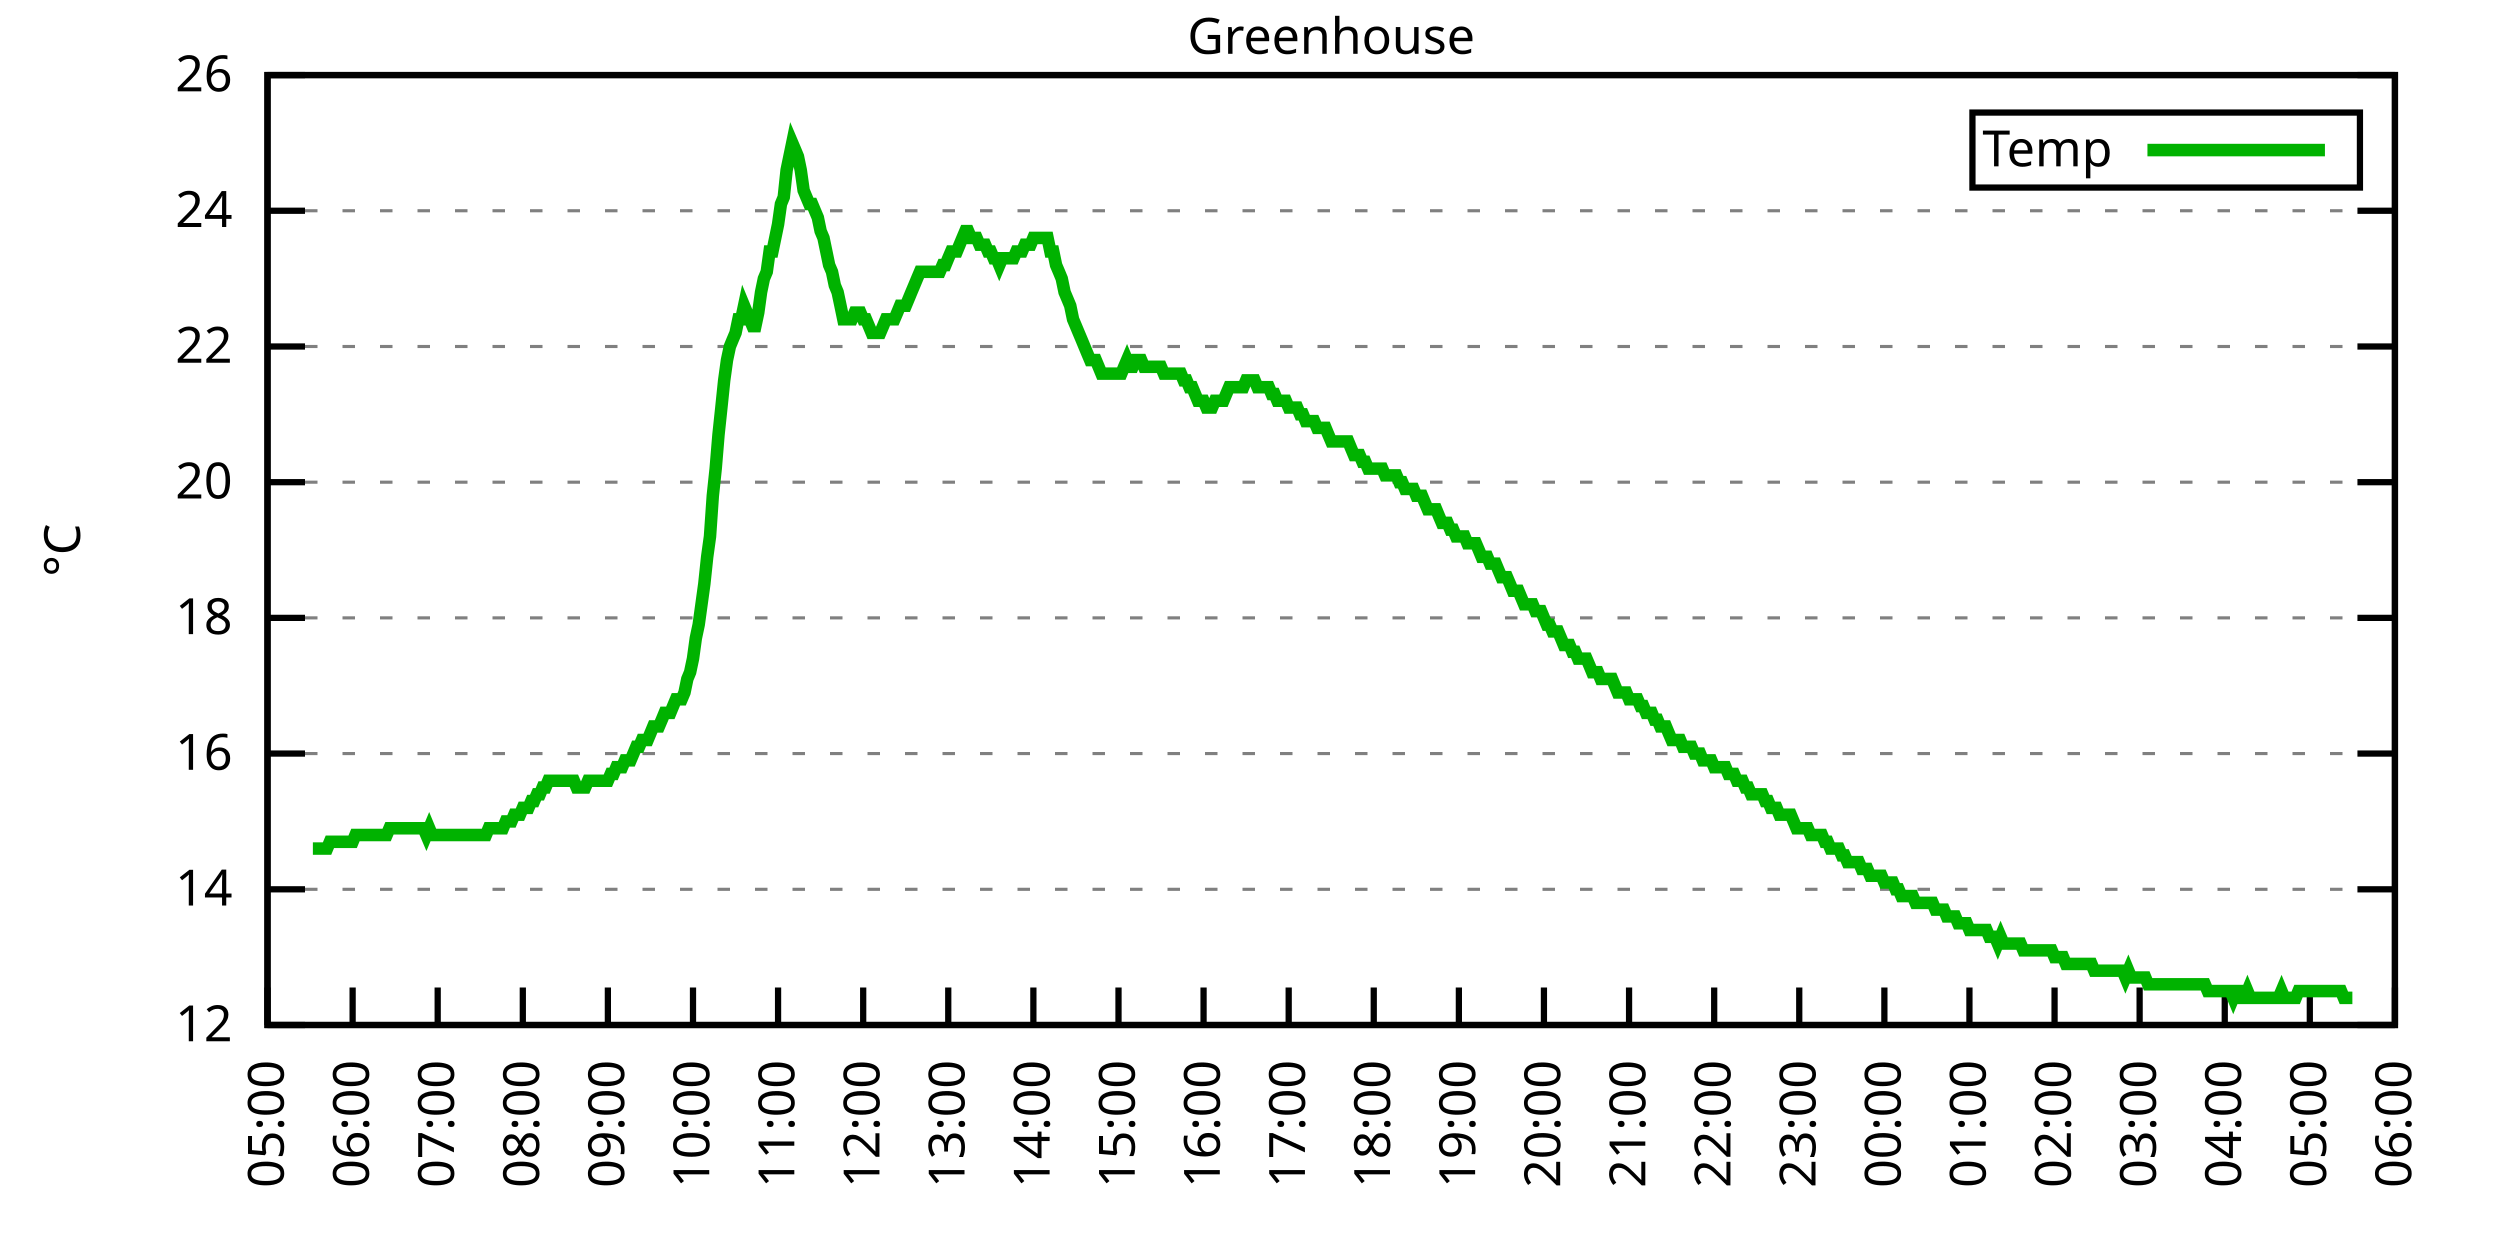
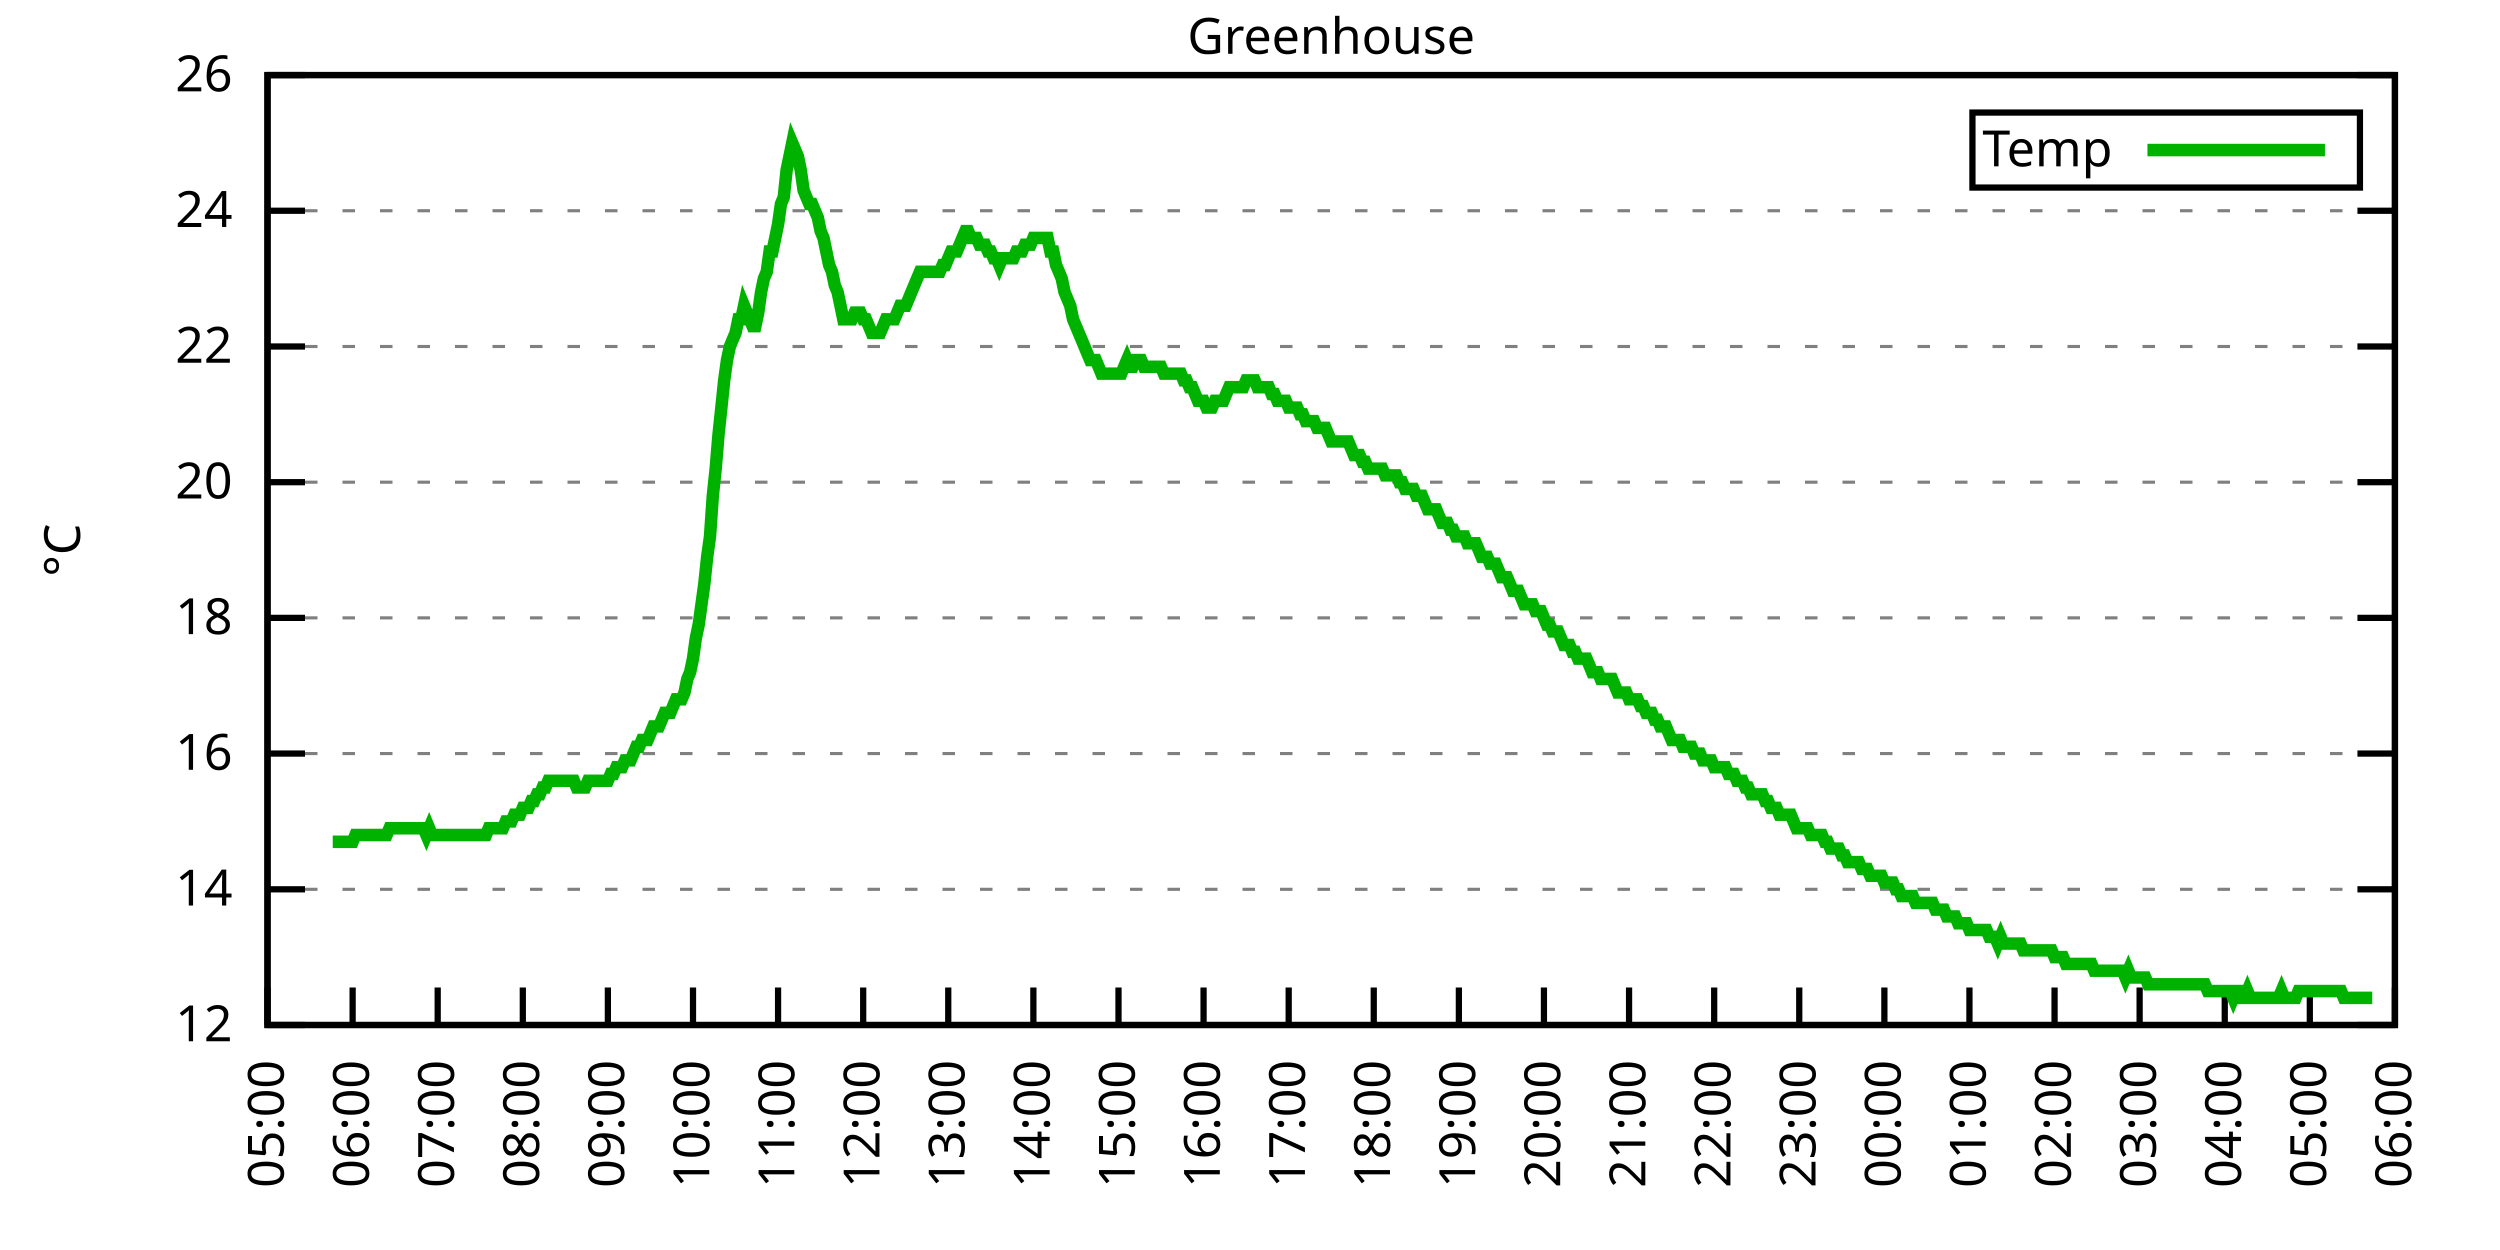
<svg xmlns="http://www.w3.org/2000/svg" xmlns:xlink="http://www.w3.org/1999/xlink" width="400" height="200" viewBox="0 0 400 200">
  <g id="gnuplot_canvas">
    <rect x="0" y="0" width="400" height="200" fill="none" />
    <defs>
      <circle id="gpDot" r="0.5" stroke-width="0.5" stroke="currentColor" />
      <path id="gpPt0" stroke-width="0.333" stroke="currentColor" d="M-1,0 h2 M0,-1 v2" />
      <path id="gpPt1" stroke-width="0.333" stroke="currentColor" d="M-1,-1 L1,1 M1,-1 L-1,1" />
      <path id="gpPt2" stroke-width="0.333" stroke="currentColor" d="M-1,0 L1,0 M0,-1 L0,1 M-1,-1 L1,1 M-1,1 L1,-1" />
      <rect id="gpPt3" stroke-width="0.333" stroke="currentColor" x="-1" y="-1" width="2" height="2" />
      <rect id="gpPt4" stroke-width="0.333" stroke="currentColor" fill="currentColor" x="-1" y="-1" width="2" height="2" />
      <circle id="gpPt5" stroke-width="0.333" stroke="currentColor" cx="0" cy="0" r="1" />
      <use xlink:href="#gpPt5" id="gpPt6" fill="currentColor" stroke="none" />
      <path id="gpPt7" stroke-width="0.333" stroke="currentColor" d="M0,-1.33 L-1.33,0.67 L1.33,0.67 z" />
      <use xlink:href="#gpPt7" id="gpPt8" fill="currentColor" stroke="none" />
      <use xlink:href="#gpPt7" id="gpPt9" stroke="currentColor" transform="rotate(180)" />
      <use xlink:href="#gpPt9" id="gpPt10" fill="currentColor" stroke="none" />
      <use xlink:href="#gpPt3" id="gpPt11" stroke="currentColor" transform="rotate(45)" />
      <use xlink:href="#gpPt11" id="gpPt12" fill="currentColor" stroke="none" />
      <path id="gpPt13" stroke-width="0.333" stroke="currentColor" d="M0,1.330 L1.265,0.411 L0.782,-1.067 L-0.782,-1.076 L-1.265,0.411 z" />
      <use xlink:href="#gpPt13" id="gpPt14" fill="currentColor" stroke="none" />
      <filter id="textbox" filterUnits="objectBoundingBox" x="0" y="0" height="1" width="1">
        <feFlood flood-color="white" flood-opacity="1" result="bgnd" />
        <feComposite in="SourceGraphic" in2="bgnd" operator="atop" />
      </filter>
      <filter id="greybox" filterUnits="objectBoundingBox" x="0" y="0" height="1" width="1">
        <feFlood flood-color="lightgrey" flood-opacity="1" result="grey" />
        <feComposite in="SourceGraphic" in2="grey" operator="atop" />
      </filter>
    </defs>
    <g fill="none" color="white" stroke="currentColor" stroke-width="1.00" stroke-linecap="butt" stroke-linejoin="miter">
</g>
    <g fill="none" color="black" stroke="currentColor" stroke-width="1.00" stroke-linecap="butt" stroke-linejoin="miter">
      <g stroke="none" shape-rendering="crispEdges">
        <polygon fill="rgb(255, 255, 255)" points="42.80,164.00 383.18,164.00 383.18,12.02 42.80,12.02 " />
      </g>
    </g>
    <g fill="none" color="black" stroke="currentColor" stroke-width="1.00" stroke-linecap="butt" stroke-linejoin="miter">
</g>
    <g fill="none" color="black" stroke="black" stroke-width="0.50" stroke-linecap="butt" stroke-linejoin="miter">
</g>
    <g fill="none" color="gray" stroke="currentColor" stroke-width="0.50" stroke-linecap="butt" stroke-linejoin="miter">
      <path stroke="gray" stroke-dasharray="2,4" class="gridline" d="M42.80,164.00 L383.19,164.00  " />
    </g>
    <g fill="none" color="gray" stroke="gray" stroke-width="1.00" stroke-linecap="butt" stroke-linejoin="miter">
</g>
    <g fill="none" color="black" stroke="currentColor" stroke-width="1.00" stroke-linecap="butt" stroke-linejoin="miter">
      <path stroke="black" d="M42.80,164.00 L48.80,164.00 M383.19,164.00 L377.19,164.00  " />
      <g transform="translate(37.20,166.60)" stroke="none" fill="black" font-family="Sans" font-size="8.00" text-anchor="end">
        <text>
          <tspan font-family="Sans"> 12</tspan>
        </text>
      </g>
    </g>
    <g fill="none" color="black" stroke="currentColor" stroke-width="1.00" stroke-linecap="butt" stroke-linejoin="miter">
</g>
    <g fill="none" color="black" stroke="black" stroke-width="0.50" stroke-linecap="butt" stroke-linejoin="miter">
</g>
    <g fill="none" color="gray" stroke="currentColor" stroke-width="0.50" stroke-linecap="butt" stroke-linejoin="miter">
      <path stroke="gray" stroke-dasharray="2,4" class="gridline" d="M42.80,142.29 L383.19,142.29  " />
    </g>
    <g fill="none" color="gray" stroke="gray" stroke-width="1.00" stroke-linecap="butt" stroke-linejoin="miter">
</g>
    <g fill="none" color="black" stroke="currentColor" stroke-width="1.00" stroke-linecap="butt" stroke-linejoin="miter">
      <path stroke="black" d="M42.80,142.29 L48.80,142.29 M383.19,142.29 L377.19,142.29  " />
      <g transform="translate(37.20,144.89)" stroke="none" fill="black" font-family="Sans" font-size="8.00" text-anchor="end">
        <text>
          <tspan font-family="Sans"> 14</tspan>
        </text>
      </g>
    </g>
    <g fill="none" color="black" stroke="currentColor" stroke-width="1.00" stroke-linecap="butt" stroke-linejoin="miter">
</g>
    <g fill="none" color="black" stroke="black" stroke-width="0.50" stroke-linecap="butt" stroke-linejoin="miter">
</g>
    <g fill="none" color="gray" stroke="currentColor" stroke-width="0.50" stroke-linecap="butt" stroke-linejoin="miter">
      <path stroke="gray" stroke-dasharray="2,4" class="gridline" d="M42.80,120.57 L383.19,120.57  " />
    </g>
    <g fill="none" color="gray" stroke="gray" stroke-width="1.00" stroke-linecap="butt" stroke-linejoin="miter">
</g>
    <g fill="none" color="black" stroke="currentColor" stroke-width="1.00" stroke-linecap="butt" stroke-linejoin="miter">
      <path stroke="black" d="M42.80,120.57 L48.80,120.57 M383.19,120.57 L377.19,120.57  " />
      <g transform="translate(37.20,123.17)" stroke="none" fill="black" font-family="Sans" font-size="8.00" text-anchor="end">
        <text>
          <tspan font-family="Sans"> 16</tspan>
        </text>
      </g>
    </g>
    <g fill="none" color="black" stroke="currentColor" stroke-width="1.00" stroke-linecap="butt" stroke-linejoin="miter">
</g>
    <g fill="none" color="black" stroke="black" stroke-width="0.50" stroke-linecap="butt" stroke-linejoin="miter">
</g>
    <g fill="none" color="gray" stroke="currentColor" stroke-width="0.50" stroke-linecap="butt" stroke-linejoin="miter">
      <path stroke="gray" stroke-dasharray="2,4" class="gridline" d="M42.80,98.86 L383.19,98.86  " />
    </g>
    <g fill="none" color="gray" stroke="gray" stroke-width="1.00" stroke-linecap="butt" stroke-linejoin="miter">
</g>
    <g fill="none" color="black" stroke="currentColor" stroke-width="1.00" stroke-linecap="butt" stroke-linejoin="miter">
      <path stroke="black" d="M42.80,98.86 L48.80,98.86 M383.19,98.86 L377.19,98.86  " />
      <g transform="translate(37.20,101.46)" stroke="none" fill="black" font-family="Sans" font-size="8.00" text-anchor="end">
        <text>
          <tspan font-family="Sans"> 18</tspan>
        </text>
      </g>
    </g>
    <g fill="none" color="black" stroke="currentColor" stroke-width="1.00" stroke-linecap="butt" stroke-linejoin="miter">
</g>
    <g fill="none" color="black" stroke="black" stroke-width="0.50" stroke-linecap="butt" stroke-linejoin="miter">
</g>
    <g fill="none" color="gray" stroke="currentColor" stroke-width="0.50" stroke-linecap="butt" stroke-linejoin="miter">
      <path stroke="gray" stroke-dasharray="2,4" class="gridline" d="M42.80,77.15 L383.19,77.15  " />
    </g>
    <g fill="none" color="gray" stroke="gray" stroke-width="1.00" stroke-linecap="butt" stroke-linejoin="miter">
</g>
    <g fill="none" color="black" stroke="currentColor" stroke-width="1.00" stroke-linecap="butt" stroke-linejoin="miter">
      <path stroke="black" d="M42.80,77.15 L48.80,77.15 M383.19,77.15 L377.19,77.15  " />
      <g transform="translate(37.20,79.75)" stroke="none" fill="black" font-family="Sans" font-size="8.00" text-anchor="end">
        <text>
          <tspan font-family="Sans"> 20</tspan>
        </text>
      </g>
    </g>
    <g fill="none" color="black" stroke="currentColor" stroke-width="1.00" stroke-linecap="butt" stroke-linejoin="miter">
</g>
    <g fill="none" color="black" stroke="black" stroke-width="0.50" stroke-linecap="butt" stroke-linejoin="miter">
</g>
    <g fill="none" color="gray" stroke="currentColor" stroke-width="0.50" stroke-linecap="butt" stroke-linejoin="miter">
      <path stroke="gray" stroke-dasharray="2,4" class="gridline" d="M42.80,55.44 L383.19,55.44  " />
    </g>
    <g fill="none" color="gray" stroke="gray" stroke-width="1.00" stroke-linecap="butt" stroke-linejoin="miter">
</g>
    <g fill="none" color="black" stroke="currentColor" stroke-width="1.00" stroke-linecap="butt" stroke-linejoin="miter">
      <path stroke="black" d="M42.80,55.44 L48.80,55.44 M383.19,55.44 L377.19,55.44  " />
      <g transform="translate(37.20,58.04)" stroke="none" fill="black" font-family="Sans" font-size="8.00" text-anchor="end">
        <text>
          <tspan font-family="Sans"> 22</tspan>
        </text>
      </g>
    </g>
    <g fill="none" color="black" stroke="currentColor" stroke-width="1.00" stroke-linecap="butt" stroke-linejoin="miter">
</g>
    <g fill="none" color="black" stroke="black" stroke-width="0.50" stroke-linecap="butt" stroke-linejoin="miter">
</g>
    <g fill="none" color="gray" stroke="currentColor" stroke-width="0.50" stroke-linecap="butt" stroke-linejoin="miter">
      <path stroke="gray" stroke-dasharray="2,4" class="gridline" d="M42.80,33.72 L383.19,33.72  " />
    </g>
    <g fill="none" color="gray" stroke="gray" stroke-width="1.00" stroke-linecap="butt" stroke-linejoin="miter">
</g>
    <g fill="none" color="black" stroke="currentColor" stroke-width="1.00" stroke-linecap="butt" stroke-linejoin="miter">
      <path stroke="black" d="M42.80,33.72 L48.80,33.72 M383.19,33.72 L377.19,33.72  " />
      <g transform="translate(37.20,36.32)" stroke="none" fill="black" font-family="Sans" font-size="8.00" text-anchor="end">
        <text>
          <tspan font-family="Sans"> 24</tspan>
        </text>
      </g>
    </g>
    <g fill="none" color="black" stroke="currentColor" stroke-width="1.00" stroke-linecap="butt" stroke-linejoin="miter">
</g>
    <g fill="none" color="black" stroke="black" stroke-width="0.50" stroke-linecap="butt" stroke-linejoin="miter">
</g>
    <g fill="none" color="gray" stroke="currentColor" stroke-width="0.50" stroke-linecap="butt" stroke-linejoin="miter">
      <path stroke="gray" stroke-dasharray="2,4" class="gridline" d="M42.80,12.01 L383.19,12.01  " />
    </g>
    <g fill="none" color="gray" stroke="gray" stroke-width="1.00" stroke-linecap="butt" stroke-linejoin="miter">
</g>
    <g fill="none" color="black" stroke="currentColor" stroke-width="1.00" stroke-linecap="butt" stroke-linejoin="miter">
      <path stroke="black" d="M42.80,12.01 L48.80,12.01 M383.19,12.01 L377.19,12.01  " />
      <g transform="translate(37.20,14.61)" stroke="none" fill="black" font-family="Sans" font-size="8.00" text-anchor="end">
        <text>
          <tspan font-family="Sans"> 26</tspan>
        </text>
      </g>
    </g>
    <g fill="none" color="black" stroke="currentColor" stroke-width="1.00" stroke-linecap="butt" stroke-linejoin="miter">
      <path stroke="black" d="M42.80,164.00 L42.80,158.00  " />
      <g transform="translate(45.40,169.60) rotate(270.00)" stroke="none" fill="black" font-family="Sans" font-size="8.00" text-anchor="end">
        <text>
          <tspan font-family="Sans">05:00</tspan>
        </text>
      </g>
    </g>
    <g fill="none" color="black" stroke="currentColor" stroke-width="1.00" stroke-linecap="butt" stroke-linejoin="miter">
      <path stroke="black" d="M56.42,164.00 L56.42,158.00  " />
      <g transform="translate(59.02,169.60) rotate(270.00)" stroke="none" fill="black" font-family="Sans" font-size="8.00" text-anchor="end">
        <text>
          <tspan font-family="Sans">06:00</tspan>
        </text>
      </g>
    </g>
    <g fill="none" color="black" stroke="currentColor" stroke-width="1.00" stroke-linecap="butt" stroke-linejoin="miter">
      <path stroke="black" d="M70.03,164.00 L70.03,158.00  " />
      <g transform="translate(72.63,169.60) rotate(270.00)" stroke="none" fill="black" font-family="Sans" font-size="8.00" text-anchor="end">
        <text>
          <tspan font-family="Sans">07:00</tspan>
        </text>
      </g>
    </g>
    <g fill="none" color="black" stroke="currentColor" stroke-width="1.00" stroke-linecap="butt" stroke-linejoin="miter">
      <path stroke="black" d="M83.65,164.00 L83.65,158.00  " />
      <g transform="translate(86.25,169.60) rotate(270.00)" stroke="none" fill="black" font-family="Sans" font-size="8.00" text-anchor="end">
        <text>
          <tspan font-family="Sans">08:00</tspan>
        </text>
      </g>
    </g>
    <g fill="none" color="black" stroke="currentColor" stroke-width="1.00" stroke-linecap="butt" stroke-linejoin="miter">
      <path stroke="black" d="M97.26,164.00 L97.26,158.00  " />
      <g transform="translate(99.86,169.60) rotate(270.00)" stroke="none" fill="black" font-family="Sans" font-size="8.00" text-anchor="end">
        <text>
          <tspan font-family="Sans">09:00</tspan>
        </text>
      </g>
    </g>
    <g fill="none" color="black" stroke="currentColor" stroke-width="1.00" stroke-linecap="butt" stroke-linejoin="miter">
      <path stroke="black" d="M110.88,164.00 L110.88,158.00  " />
      <g transform="translate(113.48,169.60) rotate(270.00)" stroke="none" fill="black" font-family="Sans" font-size="8.00" text-anchor="end">
        <text>
          <tspan font-family="Sans">10:00</tspan>
        </text>
      </g>
    </g>
    <g fill="none" color="black" stroke="currentColor" stroke-width="1.00" stroke-linecap="butt" stroke-linejoin="miter">
      <path stroke="black" d="M124.49,164.00 L124.49,158.00  " />
      <g transform="translate(127.09,169.60) rotate(270.00)" stroke="none" fill="black" font-family="Sans" font-size="8.00" text-anchor="end">
        <text>
          <tspan font-family="Sans">11:00</tspan>
        </text>
      </g>
    </g>
    <g fill="none" color="black" stroke="currentColor" stroke-width="1.00" stroke-linecap="butt" stroke-linejoin="miter">
      <path stroke="black" d="M138.11,164.00 L138.11,158.00  " />
      <g transform="translate(140.71,169.60) rotate(270.00)" stroke="none" fill="black" font-family="Sans" font-size="8.00" text-anchor="end">
        <text>
          <tspan font-family="Sans">12:00</tspan>
        </text>
      </g>
    </g>
    <g fill="none" color="black" stroke="currentColor" stroke-width="1.00" stroke-linecap="butt" stroke-linejoin="miter">
      <path stroke="black" d="M151.72,164.00 L151.72,158.00  " />
      <g transform="translate(154.32,169.60) rotate(270.00)" stroke="none" fill="black" font-family="Sans" font-size="8.00" text-anchor="end">
        <text>
          <tspan font-family="Sans">13:00</tspan>
        </text>
      </g>
    </g>
    <g fill="none" color="black" stroke="currentColor" stroke-width="1.00" stroke-linecap="butt" stroke-linejoin="miter">
      <path stroke="black" d="M165.34,164.00 L165.34,158.00  " />
      <g transform="translate(167.94,169.60) rotate(270.00)" stroke="none" fill="black" font-family="Sans" font-size="8.00" text-anchor="end">
        <text>
          <tspan font-family="Sans">14:00</tspan>
        </text>
      </g>
    </g>
    <g fill="none" color="black" stroke="currentColor" stroke-width="1.00" stroke-linecap="butt" stroke-linejoin="miter">
      <path stroke="black" d="M178.96,164.00 L178.96,158.00  " />
      <g transform="translate(181.56,169.60) rotate(270.00)" stroke="none" fill="black" font-family="Sans" font-size="8.00" text-anchor="end">
        <text>
          <tspan font-family="Sans">15:00</tspan>
        </text>
      </g>
    </g>
    <g fill="none" color="black" stroke="currentColor" stroke-width="1.00" stroke-linecap="butt" stroke-linejoin="miter">
      <path stroke="black" d="M192.57,164.00 L192.57,158.00  " />
      <g transform="translate(195.17,169.60) rotate(270.00)" stroke="none" fill="black" font-family="Sans" font-size="8.00" text-anchor="end">
        <text>
          <tspan font-family="Sans">16:00</tspan>
        </text>
      </g>
    </g>
    <g fill="none" color="black" stroke="currentColor" stroke-width="1.00" stroke-linecap="butt" stroke-linejoin="miter">
      <path stroke="black" d="M206.19,164.00 L206.19,158.00  " />
      <g transform="translate(208.79,169.60) rotate(270.00)" stroke="none" fill="black" font-family="Sans" font-size="8.00" text-anchor="end">
        <text>
          <tspan font-family="Sans">17:00</tspan>
        </text>
      </g>
    </g>
    <g fill="none" color="black" stroke="currentColor" stroke-width="1.00" stroke-linecap="butt" stroke-linejoin="miter">
      <path stroke="black" d="M219.80,164.00 L219.80,158.00  " />
      <g transform="translate(222.40,169.60) rotate(270.00)" stroke="none" fill="black" font-family="Sans" font-size="8.00" text-anchor="end">
        <text>
          <tspan font-family="Sans">18:00</tspan>
        </text>
      </g>
    </g>
    <g fill="none" color="black" stroke="currentColor" stroke-width="1.00" stroke-linecap="butt" stroke-linejoin="miter">
      <path stroke="black" d="M233.42,164.00 L233.42,158.00  " />
      <g transform="translate(236.02,169.60) rotate(270.00)" stroke="none" fill="black" font-family="Sans" font-size="8.00" text-anchor="end">
        <text>
          <tspan font-family="Sans">19:00</tspan>
        </text>
      </g>
    </g>
    <g fill="none" color="black" stroke="currentColor" stroke-width="1.00" stroke-linecap="butt" stroke-linejoin="miter">
      <path stroke="black" d="M247.03,164.00 L247.03,158.00  " />
      <g transform="translate(249.63,169.60) rotate(270.00)" stroke="none" fill="black" font-family="Sans" font-size="8.00" text-anchor="end">
        <text>
          <tspan font-family="Sans">20:00</tspan>
        </text>
      </g>
    </g>
    <g fill="none" color="black" stroke="currentColor" stroke-width="1.00" stroke-linecap="butt" stroke-linejoin="miter">
      <path stroke="black" d="M260.65,164.00 L260.65,158.00  " />
      <g transform="translate(263.25,169.60) rotate(270.00)" stroke="none" fill="black" font-family="Sans" font-size="8.00" text-anchor="end">
        <text>
          <tspan font-family="Sans">21:00</tspan>
        </text>
      </g>
    </g>
    <g fill="none" color="black" stroke="currentColor" stroke-width="1.00" stroke-linecap="butt" stroke-linejoin="miter">
      <path stroke="black" d="M274.27,164.00 L274.27,158.00  " />
      <g transform="translate(276.87,169.60) rotate(270.00)" stroke="none" fill="black" font-family="Sans" font-size="8.00" text-anchor="end">
        <text>
          <tspan font-family="Sans">22:00</tspan>
        </text>
      </g>
    </g>
    <g fill="none" color="black" stroke="currentColor" stroke-width="1.00" stroke-linecap="butt" stroke-linejoin="miter">
      <path stroke="black" d="M287.88,164.00 L287.88,158.00  " />
      <g transform="translate(290.48,169.60) rotate(270.00)" stroke="none" fill="black" font-family="Sans" font-size="8.00" text-anchor="end">
        <text>
          <tspan font-family="Sans">23:00</tspan>
        </text>
      </g>
    </g>
    <g fill="none" color="black" stroke="currentColor" stroke-width="1.00" stroke-linecap="butt" stroke-linejoin="miter">
      <path stroke="black" d="M301.50,164.00 L301.50,158.00  " />
      <g transform="translate(304.10,169.60) rotate(270.00)" stroke="none" fill="black" font-family="Sans" font-size="8.00" text-anchor="end">
        <text>
          <tspan font-family="Sans">00:00</tspan>
        </text>
      </g>
    </g>
    <g fill="none" color="black" stroke="currentColor" stroke-width="1.00" stroke-linecap="butt" stroke-linejoin="miter">
      <path stroke="black" d="M315.11,164.00 L315.11,158.00  " />
      <g transform="translate(317.71,169.60) rotate(270.00)" stroke="none" fill="black" font-family="Sans" font-size="8.00" text-anchor="end">
        <text>
          <tspan font-family="Sans">01:00</tspan>
        </text>
      </g>
    </g>
    <g fill="none" color="black" stroke="currentColor" stroke-width="1.00" stroke-linecap="butt" stroke-linejoin="miter">
      <path stroke="black" d="M328.73,164.00 L328.73,158.00  " />
      <g transform="translate(331.33,169.60) rotate(270.00)" stroke="none" fill="black" font-family="Sans" font-size="8.00" text-anchor="end">
        <text>
          <tspan font-family="Sans">02:00</tspan>
        </text>
      </g>
    </g>
    <g fill="none" color="black" stroke="currentColor" stroke-width="1.00" stroke-linecap="butt" stroke-linejoin="miter">
      <path stroke="black" d="M342.34,164.00 L342.34,158.00  " />
      <g transform="translate(344.94,169.60) rotate(270.00)" stroke="none" fill="black" font-family="Sans" font-size="8.00" text-anchor="end">
        <text>
          <tspan font-family="Sans">03:00</tspan>
        </text>
      </g>
    </g>
    <g fill="none" color="black" stroke="currentColor" stroke-width="1.00" stroke-linecap="butt" stroke-linejoin="miter">
      <path stroke="black" d="M355.96,164.00 L355.96,158.00  " />
      <g transform="translate(358.56,169.60) rotate(270.00)" stroke="none" fill="black" font-family="Sans" font-size="8.00" text-anchor="end">
        <text>
          <tspan font-family="Sans">04:00</tspan>
        </text>
      </g>
    </g>
    <g fill="none" color="black" stroke="currentColor" stroke-width="1.00" stroke-linecap="butt" stroke-linejoin="miter">
      <path stroke="black" d="M369.57,164.00 L369.57,158.00  " />
      <g transform="translate(372.17,169.60) rotate(270.00)" stroke="none" fill="black" font-family="Sans" font-size="8.00" text-anchor="end">
        <text>
          <tspan font-family="Sans">05:00</tspan>
        </text>
      </g>
    </g>
    <g fill="none" color="black" stroke="currentColor" stroke-width="1.00" stroke-linecap="butt" stroke-linejoin="miter">
      <path stroke="black" d="M383.19,164.00 L383.19,158.00  " />
      <g transform="translate(385.79,169.60) rotate(270.00)" stroke="none" fill="black" font-family="Sans" font-size="8.00" text-anchor="end">
        <text>
          <tspan font-family="Sans">06:00</tspan>
        </text>
      </g>
    </g>
    <g fill="none" color="black" stroke="currentColor" stroke-width="1.00" stroke-linecap="butt" stroke-linejoin="miter">
</g>
    <g fill="none" color="black" stroke="currentColor" stroke-width="1.00" stroke-linecap="butt" stroke-linejoin="miter">
      <path stroke="black" d="M42.80,12.01 L42.80,164.00 L383.19,164.00 L383.19,12.01 L42.80,12.01 Z  " />
    </g>
    <g fill="none" color="black" stroke="currentColor" stroke-width="1.00" stroke-linecap="butt" stroke-linejoin="miter">
</g>
    <g fill="none" color="black" stroke="currentColor" stroke-width="1.00" stroke-linecap="butt" stroke-linejoin="miter">
      <path stroke="black" d="M315.59,30.01 L315.59,18.01 L377.59,18.01 L377.59,30.01 L315.59,30.01 Z  " />
    </g>
    <g id="Greenhouse_plot_1">
      <g fill="none" color="white" stroke="black" stroke-width="2.00" stroke-linecap="butt" stroke-linejoin="miter">
</g>
      <g fill="none" color="black" stroke="currentColor" stroke-width="2.00" stroke-linecap="butt" stroke-linejoin="miter">
        <g transform="translate(337.99,26.61)" stroke="none" fill="black" font-family="Sans" font-size="8.00" text-anchor="end">
          <text>
            <tspan font-family="Sans">Temp</tspan>
          </text>
        </g>
      </g>
      <g fill="none" color="black" stroke="currentColor" stroke-width="2.00" stroke-linecap="butt" stroke-linejoin="miter">
-         <path stroke="rgb(  0, 178,   0)" d="M343.59,24.01 L371.99,24.01 M50.06,135.77 L50.52,135.77 L50.97,135.77 L51.42,135.77 L51.88,135.77 L52.33,135.77   L52.78,134.69 L53.24,134.69 L53.69,134.69 L54.15,134.69 L54.60,134.69 L55.05,134.69 L55.51,134.69 L55.96,134.69   L56.42,134.69 L56.87,133.60 L57.32,133.60 L57.78,133.60 L58.23,133.60 L58.68,133.60 L59.14,133.60 L59.59,133.60   L60.05,133.60 L60.50,133.60 L60.95,133.60 L61.41,133.60 L61.86,133.60 L62.32,132.52 L62.77,132.52 L63.22,132.52   L63.68,132.52 L64.13,132.52 L64.58,132.52 L65.04,132.52 L65.49,132.52 L65.95,132.52 L66.40,132.52 L66.85,132.52   L67.31,132.52 L67.76,132.52 L68.22,133.60 L68.67,132.52 L69.12,133.60 L69.58,133.60 L70.03,133.60 L70.49,133.60   L70.94,133.60 L71.39,133.60 L71.85,133.60 L72.30,133.60 L72.75,133.60 L73.21,133.60 L73.66,133.60 L74.12,133.60   L74.57,133.60 L75.02,133.60 L75.48,133.60 L75.93,133.60 L76.39,133.60 L76.84,133.60 L77.29,133.60 L77.75,133.60   L78.20,132.52 L78.65,132.52 L79.11,132.52 L79.56,132.52 L80.02,132.52 L80.47,132.52 L80.92,131.43 L81.38,131.43   L81.83,131.43 L82.29,130.35 L82.74,130.35 L83.19,130.35 L83.65,129.26 L84.10,129.26 L84.55,129.26 L85.01,128.17   L85.46,128.17 L85.92,127.09 L86.37,127.09 L86.82,126.00 L87.28,126.00 L87.73,124.92 L88.19,124.92 L88.64,124.92   L89.09,124.92 L89.55,124.92 L90.00,124.92 L90.45,124.92 L90.91,124.92 L91.36,124.92 L91.82,124.92 L92.27,126.00   L92.72,126.00 L93.18,126.00 L93.63,126.00 L94.09,124.92 L94.54,124.92 L94.99,124.92 L95.45,124.92 L95.90,124.92   L96.35,124.92 L96.81,124.92 L97.26,124.92 L97.72,123.83 L98.17,123.83 L98.62,122.75 L99.08,122.75 L99.53,122.75   L99.99,121.66 L100.44,121.66 L100.89,121.66 L101.35,120.57 L101.80,119.49 L102.25,119.49 L102.71,118.40 L103.16,118.40   L103.62,118.40 L104.07,117.32 L104.52,116.23 L104.98,116.23 L105.43,116.23 L105.89,115.15 L106.34,114.06 L106.79,114.06   L107.25,114.06 L107.70,112.97 L108.15,111.89 L108.61,111.89 L109.06,111.89 L109.52,110.80 L109.97,108.63 L110.42,107.55   L110.88,105.38 L111.33,102.12 L111.79,99.95 L112.24,96.69 L112.69,93.43 L113.15,89.09 L113.60,85.83 L114.05,79.32   L114.51,74.98 L114.96,69.55 L115.42,65.21 L115.87,60.86 L116.32,57.61 L116.78,55.44 L117.23,54.35 L117.69,53.26   L118.14,51.09 L118.59,51.09 L119.05,48.92 L119.50,50.01 L119.96,51.09 L120.41,52.18 L120.86,52.18 L121.32,50.01   L121.77,46.75 L122.22,44.58 L122.68,43.49 L123.13,40.24 L123.59,40.24 L124.04,38.07 L124.49,35.89 L124.95,32.64   L125.40,31.55 L125.86,27.21 L126.31,25.04 L126.76,22.87 L127.22,23.95 L127.67,25.04 L128.12,27.21 L128.58,30.47   L129.03,31.55 L129.49,32.64 L129.94,32.64 L130.39,33.72 L130.85,34.81 L131.30,36.98 L131.76,38.07 L132.21,40.24   L132.66,42.41 L133.12,43.49 L133.57,45.66 L134.02,46.75 L134.48,48.92 L134.93,51.09 L135.39,51.09 L135.84,51.09   L136.29,51.09 L136.75,50.01 L137.20,50.01 L137.66,50.01 L138.11,51.09 L138.56,51.09 L139.02,52.18 L139.47,53.26   L139.92,53.26 L140.38,53.26 L140.83,53.26 L141.29,52.18 L141.74,51.09 L142.19,51.09 L142.65,51.09 L143.10,51.09   L143.56,50.01 L144.01,48.92 L144.46,48.92 L144.92,48.92 L145.37,47.84 L145.82,46.75 L146.28,45.66 L146.73,44.58   L147.19,43.49 L147.64,43.49 L148.09,43.49 L148.55,43.49 L149.00,43.49 L149.46,43.49 L149.91,43.49 L150.36,43.49   L150.82,42.41 L151.27,42.41 L151.72,41.32 L152.18,40.24 L152.63,40.24 L153.09,40.24 L153.54,39.15 L153.99,38.07   L154.45,36.98 L154.90,36.98 L155.36,38.07 L155.81,38.07 L156.26,38.07 L156.72,39.15 L157.17,39.15 L157.62,39.15   L158.08,40.24 L158.53,40.24 L158.99,41.32 L159.44,41.32 L159.89,42.41 L160.35,41.32 L160.80,41.32 L161.26,41.32   L161.71,41.32 L162.16,41.32 L162.62,40.24 L163.07,40.24 L163.52,40.24 L163.98,39.15 L164.43,39.15 L164.89,39.15   L165.34,38.07 L165.79,38.07 L166.25,38.07 L166.70,38.07 L167.16,38.07 L167.61,38.07 L168.06,40.24 L168.52,40.24   L168.97,42.41 L169.43,43.49 L169.88,44.58 L170.33,46.75 L170.79,47.84 L171.24,48.92 L171.69,51.09 L172.15,52.18   L172.60,53.26 L173.06,54.35 L173.51,55.44 L173.96,56.52 L174.42,57.61 L174.87,57.61 L175.33,57.61 L175.78,58.69   L176.23,59.78 L176.69,59.78 L177.14,59.78 L177.59,59.78 L178.05,59.78 L178.50,59.78 L178.96,59.78 L179.41,59.78   L179.86,58.69 L180.32,57.61 L180.77,58.69 L181.23,58.69 L181.68,57.61 L182.13,57.61 L182.59,57.61 L183.04,58.69   L183.49,58.69 L183.95,58.69 L184.40,58.69 L184.86,58.69 L185.31,58.69 L185.76,58.69 L186.22,59.78 L186.67,59.78   L187.13,59.78 L187.58,59.78 L188.03,59.78 L188.49,59.78 L188.94,59.78 L189.39,60.86 L189.85,60.86 L190.30,61.95   L190.76,61.95 L191.21,63.04 L191.66,64.12 L192.12,64.12 L192.57,64.12 L193.03,65.21 L193.48,65.21 L193.93,65.21   L194.39,64.12 L194.84,64.12 L195.29,64.12 L195.75,64.12 L196.20,63.04 L196.66,61.95 L197.11,61.95 L197.56,61.95   L198.02,61.95 L198.47,61.95 L198.93,61.95 L199.38,60.86 L199.83,60.86 L200.29,60.86 L200.74,60.86 L201.19,61.95   L201.65,61.95 L202.10,61.95 L202.56,61.95 L203.01,61.95 L203.46,63.04 L203.92,63.04 L204.37,64.12 L204.83,64.12   L205.28,64.12 L205.73,64.12 L206.19,65.21 L206.64,65.21 L207.09,65.21 L207.55,65.21 L208.00,66.29 L208.46,66.29   L208.91,67.38 L209.36,67.38 L209.82,67.38 L210.27,67.38 L210.73,68.46 L211.18,68.46 L211.63,68.46 L212.09,68.46   L212.54,69.55 L213.00,70.63 L213.45,70.63 L213.90,70.63 L214.36,70.63 L214.81,70.63 L215.26,70.63 L215.72,70.63   L216.17,71.72 L216.63,72.81 L217.08,72.81 L217.53,72.81 L217.99,73.89 L218.44,73.89 L218.90,74.98 L219.35,74.98   L219.80,74.98 L220.26,74.98 L220.71,74.98 L221.16,74.98 L221.62,76.06 L222.07,76.06 L222.53,76.06 L222.98,76.06   L223.43,76.06 L223.89,77.15 L224.34,77.15 L224.80,78.23 L225.25,78.23 L225.70,78.23 L226.16,78.23 L226.61,79.32   L227.06,79.32 L227.52,79.32 L227.97,80.41 L228.43,81.49 L228.88,81.49 L229.33,81.49 L229.79,81.49 L230.24,82.58   L230.70,83.66 L231.15,83.66 L231.60,83.66 L232.06,84.75 L232.51,84.75 L232.96,85.83 L233.42,85.83 L233.87,85.83   L234.33,85.83 L234.78,86.92 L235.23,86.92 L235.69,86.92 L236.14,86.92 L236.60,88.00 L237.05,89.09 L237.50,89.09   L237.96,89.09 L238.41,90.18 L238.86,90.18 L239.32,90.18 L239.77,91.26 L240.23,92.35 L240.68,92.35 L241.13,92.35   L241.59,93.43 L242.04,94.52 L242.50,94.52 L242.95,94.52 L243.40,95.60 L243.86,96.69 L244.31,96.69 L244.76,96.69   L245.22,96.69 L245.67,97.78 L246.13,97.78 L246.58,97.78 L247.03,98.86 L247.49,99.95 L247.94,99.95 L248.40,101.03   L248.85,101.03 L249.30,101.03 L249.76,102.12 L250.21,103.20 L250.66,103.20 L251.12,103.20 L251.57,104.29 L252.03,104.29   L252.48,105.38 L252.93,105.38 L253.39,105.38 L253.84,105.38 L254.30,106.46 L254.75,107.55 L255.20,107.55 L255.66,107.55   L256.11,108.63 L256.56,108.63 L257.02,108.63 L257.47,108.63 L257.93,108.63 L258.38,109.72 L258.83,110.80 L259.29,110.80   L259.74,110.80 L260.20,110.80 L260.65,111.89 L261.10,111.89 L261.56,111.89 L262.01,111.89 L262.47,112.97 L262.92,112.97   L263.37,114.06 L263.83,114.06 L264.28,114.06 L264.73,115.15 L265.19,115.15 L265.64,116.23 L266.10,116.23 L266.55,116.23   L267.00,117.32 L267.46,118.40 L267.91,118.40 L268.37,118.40 L268.82,118.40 L269.27,119.49 L269.73,119.49 L270.18,119.49   L270.63,119.49 L271.09,120.57 L271.54,120.57 L272.00,120.57 L272.45,121.66 L272.90,121.66 L273.36,121.66 L273.81,121.66   L274.27,122.75 L274.72,122.75 L275.17,122.75 L275.63,122.75 L276.08,122.75 L276.53,123.83 L276.99,123.83 L277.44,123.83   L277.90,124.92 L278.35,124.92 L278.80,124.92 L279.26,126.00 L279.71,126.00 L280.17,127.09 L280.62,127.09 L281.07,127.09   L281.53,127.09 L281.98,127.09 L282.43,128.17 L282.89,128.17 L283.34,129.26 L283.80,129.26 L284.25,129.26 L284.70,130.35   L285.16,130.35 L285.61,130.35 L286.07,130.35 L286.52,130.35 L286.97,131.43 L287.43,132.52 L287.88,132.52 L288.33,132.52   L288.79,132.52 L289.24,132.52 L289.70,133.60 L290.15,133.60 L290.60,133.60 L291.06,133.60 L291.51,133.60 L291.97,134.69   L292.42,134.69 L292.87,135.77 L293.33,135.77 L293.78,135.77 L294.23,135.77 L294.69,136.86 L295.14,136.86 L295.60,137.94   L296.05,137.94 L296.50,137.94 L296.96,137.94 L297.41,137.94 L297.87,139.03 L298.32,139.03 L298.77,139.03 L299.23,140.12   L299.68,140.12 L300.13,140.12 L300.59,140.12 L301.04,140.12 L301.50,141.20 L301.95,141.20 L302.40,141.20 L302.86,141.20   L303.31,142.29 L303.77,142.29 L304.22,143.37 L304.67,143.37 L305.13,143.37 L305.58,143.37 L306.03,143.37 L306.49,144.46   L306.94,144.46 L307.40,144.46 L307.85,144.46 L308.30,144.46 L308.76,144.46 L309.21,144.46 L309.67,145.54 L310.12,145.54   L310.57,145.54 L311.03,145.54 L311.48,146.63 L311.94,146.63 L312.39,146.63 L312.84,146.63 L313.30,147.72 L313.75,147.72   L314.20,147.72 L314.66,147.72 L315.11,148.80 L315.57,148.80 L316.02,148.80 L316.47,148.80 L316.93,148.80 L317.38,148.80   L317.84,148.80 L318.29,149.89 L318.74,149.89 L319.20,149.89 L319.65,150.97 L320.10,149.89 L320.56,150.97 L321.01,150.97   L321.47,150.97 L321.92,150.97 L322.37,150.97 L322.83,150.97 L323.28,150.97 L323.74,152.06 L324.19,152.06 L324.64,152.06   L325.10,152.06 L325.55,152.06 L326.00,152.06 L326.46,152.06 L326.91,152.06 L327.37,152.06 L327.82,152.06 L328.27,152.06   L328.73,153.14 L329.18,153.14 L329.64,153.14 L330.09,153.14 L330.54,154.23 L331.00,154.23 L331.45,154.23 L331.90,154.23   L332.36,154.23 L332.81,154.23 L333.27,154.23 L333.72,154.23 L334.17,154.23 L334.63,154.23 L335.08,155.31 L335.54,155.31   L335.99,155.31 L336.44,155.31 L336.90,155.31 L337.35,155.31 L337.80,155.31 L338.26,155.31 L338.71,155.31 L339.17,155.31   L339.62,155.31 L340.07,156.40 L340.53,155.31 L340.98,156.40 L341.44,156.40 L341.89,156.40 L342.34,156.40 L342.80,156.40   L343.25,156.40 L343.70,157.49 L344.16,157.49 L344.61,157.49 L345.07,157.49 L345.52,157.49 L345.97,157.49 L346.43,157.49   L346.88,157.49 L347.34,157.49 L347.79,157.49 L348.24,157.49 L348.70,157.49 L349.15,157.49 L349.60,157.49 L350.06,157.49   L350.51,157.49 L350.97,157.49 L351.42,157.49 L351.87,157.49 L352.33,157.49 L352.78,157.49 L353.24,158.57 L353.69,158.57   L354.14,158.57 L354.60,158.57 L355.05,158.57 L355.50,158.57 L355.96,158.57 L356.41,158.57 L356.87,158.57 L357.32,159.66   L357.77,158.57 L358.23,158.57 L358.68,159.66 L359.14,159.66 L359.59,158.57 L360.04,159.66 L360.50,159.66 L360.95,159.66   L361.41,159.66 L361.86,159.66 L362.31,159.66 L362.77,159.66 L363.22,159.66 L363.67,159.66 L364.13,159.66 L364.58,159.66   L365.04,158.57 L365.49,159.66 L365.94,159.66 L366.40,159.66 L366.85,159.66 L367.31,159.66 L367.76,158.57 L368.21,158.57   L368.67,158.57 L369.12,158.57 L369.57,158.57 L370.03,158.57 L370.48,158.57 L370.94,158.57 L371.39,158.57 L371.84,158.57   L372.30,158.57 L372.75,158.57 L373.21,158.57 L373.66,158.57 L374.11,158.57 L374.57,158.57 L375.02,159.66 L375.47,159.66   L375.93,159.66 L376.38,159.66  " />
+         <path stroke="rgb(  0, 178,   0)" d="M343.59,24.01 L371.99,24.01 M53.24,134.69 L53.69,134.69 L54.15,134.69 L54.60,134.69 L55.05,134.69 L55.51,134.69   L55.96,134.69 L56.42,134.69 L56.87,133.60 L57.32,133.60 L57.78,133.60 L58.23,133.60 L58.68,133.60 L59.14,133.60   L59.59,133.60 L60.05,133.60 L60.50,133.60 L60.95,133.60 L61.41,133.60 L61.86,133.60 L62.32,132.52 L62.77,132.52   L63.22,132.52 L63.68,132.52 L64.13,132.52 L64.58,132.52 L65.04,132.52 L65.49,132.52 L65.95,132.52 L66.40,132.52   L66.85,132.52 L67.31,132.52 L67.76,132.52 L68.22,133.60 L68.67,132.52 L69.12,133.60 L69.58,133.60 L70.03,133.60   L70.49,133.60 L70.94,133.60 L71.39,133.60 L71.85,133.60 L72.30,133.60 L72.75,133.60 L73.21,133.60 L73.66,133.60   L74.12,133.60 L74.57,133.60 L75.02,133.60 L75.48,133.60 L75.93,133.60 L76.39,133.60 L76.84,133.60 L77.29,133.60   L77.75,133.60 L78.20,132.52 L78.65,132.52 L79.11,132.52 L79.56,132.52 L80.02,132.52 L80.47,132.52 L80.92,131.43   L81.38,131.43 L81.83,131.43 L82.29,130.35 L82.74,130.35 L83.19,130.35 L83.65,129.26 L84.10,129.26 L84.55,129.26   L85.01,128.17 L85.46,128.17 L85.92,127.09 L86.37,127.09 L86.82,126.00 L87.28,126.00 L87.73,124.92 L88.19,124.92   L88.64,124.92 L89.09,124.92 L89.55,124.92 L90.00,124.92 L90.45,124.92 L90.91,124.92 L91.36,124.92 L91.82,124.92   L92.27,126.00 L92.72,126.00 L93.18,126.00 L93.63,126.00 L94.09,124.92 L94.54,124.92 L94.99,124.92 L95.45,124.92   L95.90,124.92 L96.35,124.92 L96.81,124.92 L97.26,124.92 L97.72,123.83 L98.17,123.83 L98.62,122.75 L99.08,122.75   L99.53,122.75 L99.99,121.66 L100.44,121.66 L100.89,121.66 L101.35,120.57 L101.80,119.49 L102.25,119.49 L102.71,118.40   L103.16,118.40 L103.62,118.40 L104.07,117.32 L104.52,116.23 L104.98,116.23 L105.43,116.23 L105.89,115.15 L106.34,114.06   L106.79,114.06 L107.25,114.06 L107.70,112.97 L108.15,111.89 L108.61,111.89 L109.06,111.89 L109.52,110.80 L109.97,108.63   L110.42,107.55 L110.88,105.38 L111.33,102.12 L111.79,99.95 L112.24,96.69 L112.69,93.43 L113.15,89.09 L113.60,85.83   L114.05,79.32 L114.51,74.98 L114.96,69.55 L115.42,65.21 L115.87,60.86 L116.32,57.61 L116.78,55.44 L117.23,54.35   L117.69,53.26 L118.14,51.09 L118.59,51.09 L119.05,48.92 L119.50,50.01 L119.96,51.09 L120.41,52.18 L120.86,52.18   L121.32,50.01 L121.77,46.75 L122.22,44.58 L122.68,43.49 L123.13,40.24 L123.59,40.24 L124.04,38.07 L124.49,35.89   L124.95,32.64 L125.40,31.55 L125.86,27.21 L126.31,25.04 L126.76,22.87 L127.22,23.95 L127.67,25.04 L128.12,27.21   L128.58,30.47 L129.03,31.55 L129.49,32.64 L129.94,32.64 L130.39,33.72 L130.85,34.81 L131.30,36.98 L131.76,38.07   L132.21,40.24 L132.66,42.41 L133.12,43.49 L133.57,45.66 L134.02,46.75 L134.48,48.92 L134.93,51.09 L135.39,51.09   L135.84,51.09 L136.29,51.09 L136.75,50.01 L137.20,50.01 L137.66,50.01 L138.11,51.09 L138.56,51.09 L139.02,52.18   L139.47,53.26 L139.92,53.26 L140.38,53.26 L140.83,53.26 L141.29,52.18 L141.74,51.09 L142.19,51.09 L142.65,51.09   L143.10,51.09 L143.56,50.01 L144.01,48.92 L144.46,48.92 L144.92,48.92 L145.37,47.84 L145.82,46.75 L146.28,45.66   L146.73,44.58 L147.19,43.49 L147.64,43.49 L148.09,43.49 L148.55,43.49 L149.00,43.49 L149.46,43.49 L149.91,43.49   L150.36,43.49 L150.82,42.41 L151.27,42.41 L151.72,41.32 L152.18,40.24 L152.63,40.24 L153.09,40.24 L153.54,39.15   L153.99,38.07 L154.45,36.98 L154.90,36.98 L155.36,38.07 L155.81,38.07 L156.26,38.07 L156.72,39.15 L157.17,39.15   L157.62,39.15 L158.08,40.24 L158.53,40.24 L158.99,41.32 L159.44,41.32 L159.89,42.41 L160.35,41.32 L160.80,41.32   L161.26,41.32 L161.71,41.32 L162.16,41.32 L162.62,40.24 L163.07,40.24 L163.52,40.24 L163.98,39.15 L164.43,39.15   L164.89,39.15 L165.34,38.07 L165.79,38.07 L166.25,38.07 L166.70,38.07 L167.16,38.07 L167.61,38.07 L168.06,40.24   L168.52,40.24 L168.97,42.41 L169.43,43.49 L169.88,44.58 L170.33,46.75 L170.79,47.84 L171.24,48.92 L171.69,51.09   L172.15,52.18 L172.60,53.26 L173.06,54.35 L173.51,55.44 L173.96,56.52 L174.42,57.61 L174.87,57.61 L175.33,57.61   L175.78,58.69 L176.23,59.78 L176.69,59.78 L177.14,59.78 L177.59,59.78 L178.05,59.78 L178.50,59.78 L178.96,59.78   L179.41,59.78 L179.86,58.69 L180.32,57.61 L180.77,58.69 L181.23,58.69 L181.68,57.61 L182.13,57.61 L182.59,57.61   L183.04,58.69 L183.49,58.69 L183.95,58.69 L184.40,58.69 L184.86,58.69 L185.31,58.69 L185.76,58.69 L186.22,59.78   L186.67,59.78 L187.13,59.78 L187.58,59.78 L188.03,59.78 L188.49,59.78 L188.94,59.78 L189.39,60.86 L189.85,60.86   L190.30,61.95 L190.76,61.95 L191.21,63.04 L191.66,64.12 L192.12,64.12 L192.57,64.12 L193.03,65.21 L193.48,65.21   L193.93,65.21 L194.39,64.12 L194.84,64.12 L195.29,64.12 L195.75,64.12 L196.20,63.04 L196.66,61.95 L197.11,61.95   L197.56,61.95 L198.02,61.95 L198.47,61.95 L198.93,61.95 L199.38,60.86 L199.83,60.86 L200.29,60.86 L200.74,60.86   L201.19,61.95 L201.65,61.95 L202.10,61.95 L202.56,61.95 L203.01,61.95 L203.46,63.04 L203.92,63.04 L204.37,64.12   L204.83,64.12 L205.28,64.12 L205.73,64.12 L206.19,65.21 L206.64,65.21 L207.09,65.21 L207.55,65.21 L208.00,66.29   L208.46,66.29 L208.91,67.38 L209.36,67.38 L209.82,67.38 L210.27,67.38 L210.73,68.46 L211.18,68.46 L211.63,68.46   L212.09,68.46 L212.54,69.55 L213.00,70.63 L213.45,70.63 L213.90,70.63 L214.36,70.63 L214.81,70.63 L215.26,70.63   L215.72,70.63 L216.17,71.72 L216.63,72.81 L217.08,72.81 L217.53,72.81 L217.99,73.89 L218.44,73.89 L218.90,74.98   L219.35,74.98 L219.80,74.98 L220.26,74.98 L220.71,74.98 L221.16,74.98 L221.62,76.06 L222.07,76.06 L222.53,76.06   L222.98,76.06 L223.43,76.06 L223.89,77.15 L224.34,77.15 L224.80,78.23 L225.25,78.23 L225.70,78.23 L226.16,78.23   L226.61,79.32 L227.06,79.32 L227.52,79.32 L227.97,80.41 L228.43,81.49 L228.88,81.49 L229.33,81.49 L229.79,81.49   L230.24,82.58 L230.70,83.66 L231.15,83.66 L231.60,83.66 L232.06,84.75 L232.51,84.75 L232.96,85.83 L233.42,85.83   L233.87,85.83 L234.33,85.83 L234.78,86.92 L235.23,86.92 L235.69,86.92 L236.14,86.92 L236.60,88.00 L237.05,89.09   L237.50,89.09 L237.96,89.09 L238.41,90.18 L238.86,90.18 L239.32,90.18 L239.77,91.26 L240.23,92.35 L240.68,92.35   L241.13,92.35 L241.59,93.43 L242.04,94.52 L242.50,94.52 L242.95,94.52 L243.40,95.60 L243.86,96.69 L244.31,96.69   L244.76,96.69 L245.22,96.69 L245.67,97.78 L246.13,97.78 L246.58,97.78 L247.03,98.86 L247.49,99.95 L247.94,99.95   L248.40,101.03 L248.85,101.03 L249.30,101.03 L249.76,102.12 L250.21,103.20 L250.66,103.20 L251.12,103.20 L251.57,104.29   L252.03,104.29 L252.48,105.38 L252.93,105.38 L253.39,105.38 L253.84,105.38 L254.30,106.46 L254.75,107.55 L255.20,107.55   L255.66,107.55 L256.11,108.63 L256.56,108.63 L257.02,108.63 L257.47,108.63 L257.93,108.63 L258.38,109.72 L258.83,110.80   L259.29,110.80 L259.74,110.80 L260.20,110.80 L260.65,111.89 L261.10,111.89 L261.56,111.89 L262.01,111.89 L262.47,112.97   L262.92,112.97 L263.37,114.06 L263.83,114.06 L264.28,114.06 L264.73,115.15 L265.19,115.15 L265.64,116.23 L266.10,116.23   L266.55,116.23 L267.00,117.32 L267.46,118.40 L267.91,118.40 L268.37,118.40 L268.82,118.40 L269.27,119.49 L269.73,119.49   L270.18,119.49 L270.63,119.49 L271.09,120.57 L271.54,120.57 L272.00,120.57 L272.45,121.66 L272.90,121.66 L273.36,121.66   L273.81,121.66 L274.27,122.75 L274.72,122.75 L275.17,122.75 L275.63,122.75 L276.08,122.75 L276.53,123.83 L276.99,123.83   L277.44,123.83 L277.90,124.92 L278.35,124.92 L278.80,124.92 L279.26,126.00 L279.71,126.00 L280.17,127.09 L280.62,127.09   L281.07,127.09 L281.53,127.09 L281.98,127.09 L282.43,128.17 L282.89,128.17 L283.34,129.26 L283.80,129.26 L284.25,129.26   L284.70,130.35 L285.16,130.35 L285.61,130.35 L286.07,130.35 L286.52,130.35 L286.97,131.43 L287.43,132.52 L287.88,132.52   L288.33,132.52 L288.79,132.52 L289.24,132.52 L289.70,133.60 L290.15,133.60 L290.60,133.60 L291.06,133.60 L291.51,133.60   L291.97,134.69 L292.42,134.69 L292.87,135.77 L293.33,135.77 L293.78,135.77 L294.23,135.77 L294.69,136.86 L295.14,136.86   L295.60,137.94 L296.05,137.94 L296.50,137.94 L296.96,137.94 L297.41,137.94 L297.87,139.03 L298.32,139.03 L298.77,139.03   L299.23,140.12 L299.68,140.12 L300.13,140.12 L300.59,140.12 L301.04,140.12 L301.50,141.20 L301.95,141.20 L302.40,141.20   L302.86,141.20 L303.31,142.29 L303.77,142.29 L304.22,143.37 L304.67,143.37 L305.13,143.37 L305.58,143.37 L306.03,143.37   L306.49,144.46 L306.94,144.46 L307.40,144.46 L307.85,144.46 L308.30,144.46 L308.76,144.46 L309.21,144.46 L309.67,145.54   L310.12,145.54 L310.57,145.54 L311.03,145.54 L311.48,146.63 L311.94,146.63 L312.39,146.63 L312.84,146.63 L313.30,147.72   L313.75,147.72 L314.20,147.72 L314.66,147.72 L315.11,148.80 L315.57,148.80 L316.02,148.80 L316.47,148.80 L316.93,148.80   L317.38,148.80 L317.84,148.80 L318.29,149.89 L318.74,149.89 L319.20,149.89 L319.65,150.97 L320.10,149.89 L320.56,150.97   L321.01,150.97 L321.47,150.97 L321.92,150.97 L322.37,150.97 L322.83,150.97 L323.28,150.97 L323.74,152.06 L324.19,152.06   L324.64,152.06 L325.10,152.06 L325.55,152.06 L326.00,152.06 L326.46,152.06 L326.91,152.06 L327.37,152.06 L327.82,152.06   L328.27,152.06 L328.73,153.14 L329.18,153.14 L329.64,153.14 L330.09,153.14 L330.54,154.23 L331.00,154.23 L331.45,154.23   L331.90,154.23 L332.36,154.23 L332.81,154.23 L333.27,154.23 L333.72,154.23 L334.17,154.23 L334.63,154.23 L335.08,155.31   L335.54,155.31 L335.99,155.31 L336.44,155.31 L336.90,155.31 L337.35,155.31 L337.80,155.31 L338.26,155.31 L338.71,155.31   L339.17,155.31 L339.62,155.31 L340.07,156.40 L340.53,155.31 L340.98,156.40 L341.44,156.40 L341.89,156.40 L342.34,156.40   L342.80,156.40 L343.25,156.40 L343.70,157.49 L344.16,157.49 L344.61,157.49 L345.07,157.49 L345.52,157.49 L345.97,157.49   L346.43,157.49 L346.88,157.49 L347.34,157.49 L347.79,157.49 L348.24,157.49 L348.70,157.49 L349.15,157.49 L349.60,157.49   L350.06,157.49 L350.51,157.49 L350.97,157.49 L351.42,157.49 L351.87,157.49 L352.33,157.49 L352.78,157.49 L353.24,158.57   L353.69,158.57 L354.14,158.57 L354.60,158.57 L355.05,158.57 L355.50,158.57 L355.96,158.57 L356.41,158.57 L356.87,158.57   L357.32,159.66 L357.77,158.57 L358.23,158.57 L358.68,159.66 L359.14,159.66 L359.59,158.57 L360.04,159.66 L360.50,159.66   L360.95,159.66 L361.41,159.66 L361.86,159.66 L362.31,159.66 L362.77,159.66 L363.22,159.66 L363.67,159.66 L364.13,159.66   L364.58,159.66 L365.04,158.57 L365.49,159.66 L365.94,159.66 L366.40,159.66 L366.85,159.66 L367.31,159.66 L367.76,158.57   L368.21,158.57 L368.67,158.57 L369.12,158.57 L369.57,158.57 L370.03,158.57 L370.48,158.57 L370.94,158.57 L371.39,158.57   L371.84,158.57 L372.30,158.57 L372.75,158.57 L373.21,158.57 L373.66,158.57 L374.11,158.57 L374.57,158.57 L375.02,159.66   L375.47,159.66 L375.93,159.66 L376.38,159.66 L376.84,159.66 L377.29,159.66 L377.74,159.66 L378.20,159.66 L378.65,159.66   L379.11,159.66 L379.56,159.66  " />
      </g>
    </g>
    <g fill="none" color="black" stroke="currentColor" stroke-width="2.00" stroke-linecap="butt" stroke-linejoin="miter">
</g>
    <g fill="none" color="black" stroke="black" stroke-width="1.00" stroke-linecap="butt" stroke-linejoin="miter">
</g>
    <g fill="none" color="black" stroke="currentColor" stroke-width="1.00" stroke-linecap="butt" stroke-linejoin="miter">
      <path stroke="black" d="M42.80,12.01 L42.80,164.00 L383.19,164.00 L383.19,12.01 L42.80,12.01 Z  " />
      <g transform="translate(12.80,88.01) rotate(270.00)" stroke="none" fill="black" font-family="Sans" font-size="8.00" text-anchor="middle">
        <text>
          <tspan font-family="Sans">°C</tspan>
        </text>
      </g>
    </g>
    <g fill="none" color="black" stroke="currentColor" stroke-width="1.00" stroke-linecap="butt" stroke-linejoin="miter">
</g>
    <g fill="none" color="black" stroke="currentColor" stroke-width="1.00" stroke-linecap="butt" stroke-linejoin="miter">
      <g transform="translate(212.99,8.61)" stroke="none" fill="black" font-family="Sans" font-size="8.00" text-anchor="middle">
        <text>
          <tspan font-family="Sans">Greenhouse</tspan>
        </text>
      </g>
    </g>
    <g fill="none" color="black" stroke="currentColor" stroke-width="1.00" stroke-linecap="butt" stroke-linejoin="miter">
</g>
  </g>
</svg>
